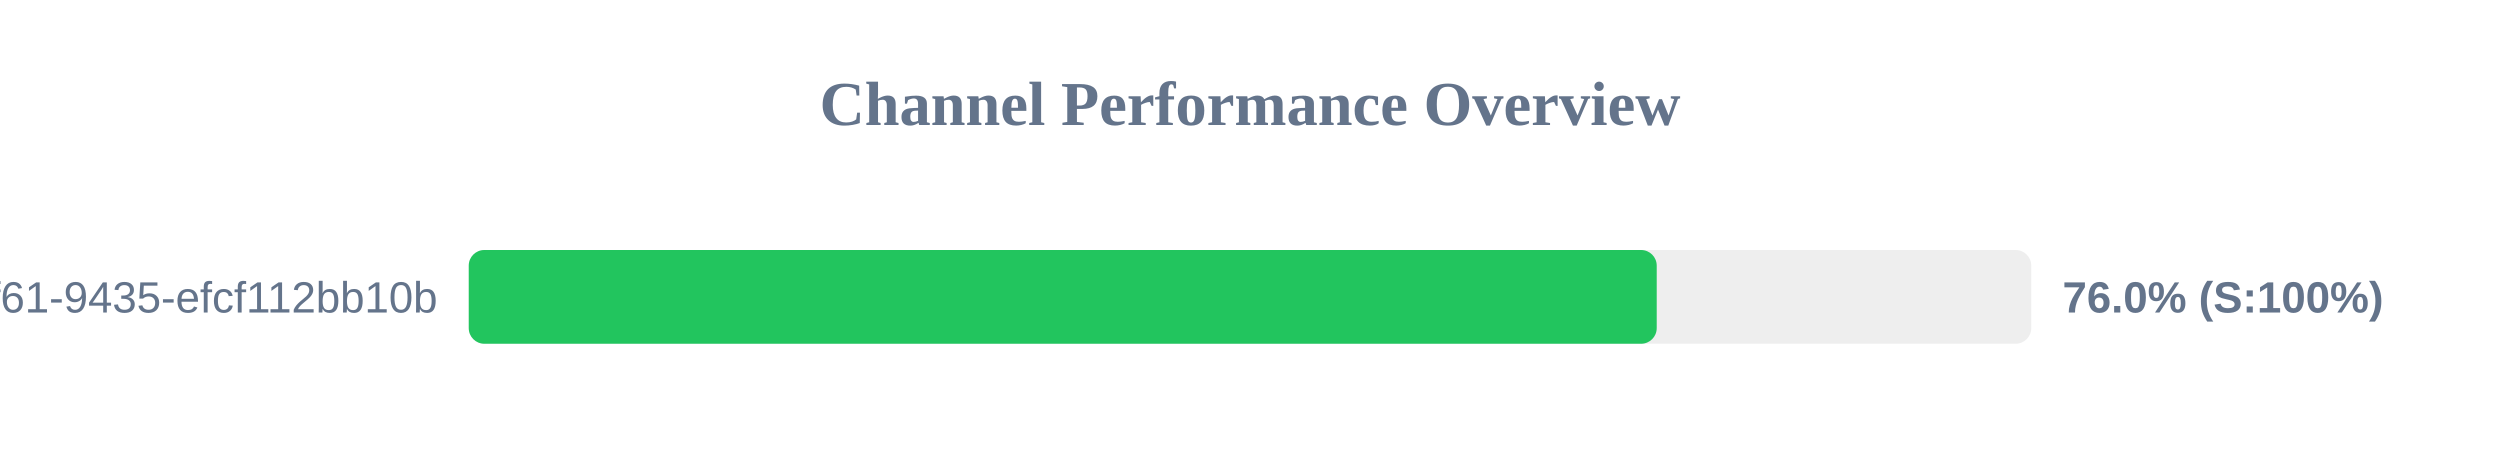
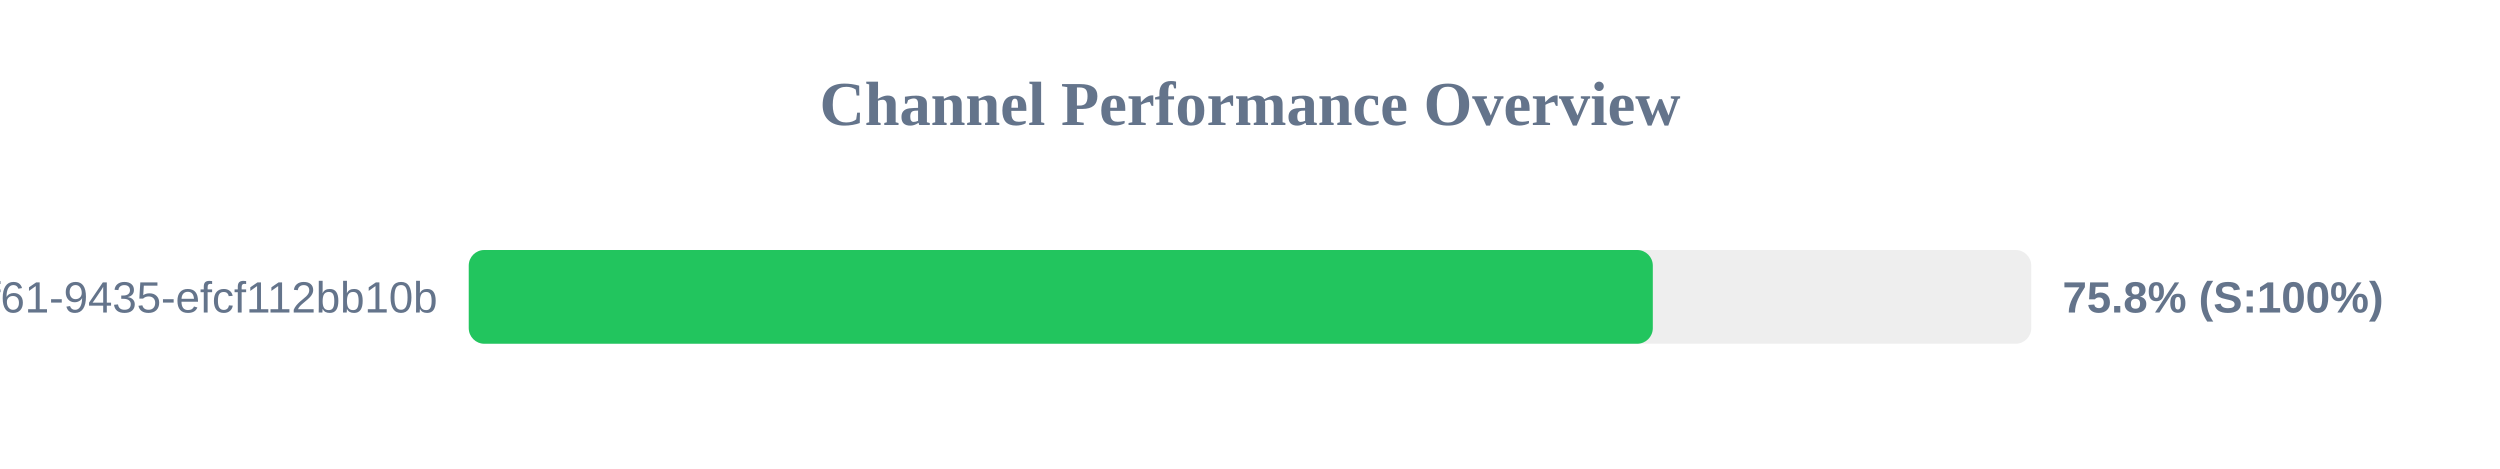
<svg xmlns="http://www.w3.org/2000/svg" width="800" height="150" version="1.1">
  <style>
        .row { font: 14px Arial; fill: #64748b; }
        .score { font: bold 14px Arial; fill: #64748b; }
    </style>
  <text x="400" y="40" text-anchor="middle" font-size="20px" font-weight="bold" fill="#64748b">Channel Performance Overview</text>
  <rect x="150" y="80" width="500" height="30" fill="#eee" rx="5" />
-   <rect x="150" y="80" width="380.15" height="30" fill="#22c55e" rx="5" />
+   <rect x="150" y="80" width="378.9" height="30" fill="#22c55e" rx="5" />
  <text x="140" y="100" text-anchor="end" class="row">?uuid=07c122ad-50b2-4f61-9435-efcf112bb10b</text>
-   <text x="660" y="100" text-anchor="start" class="score">76.0% (S:100%)</text>
+   <text x="660" y="100" text-anchor="start" class="score">75.8% (S:100%)</text>
</svg>
